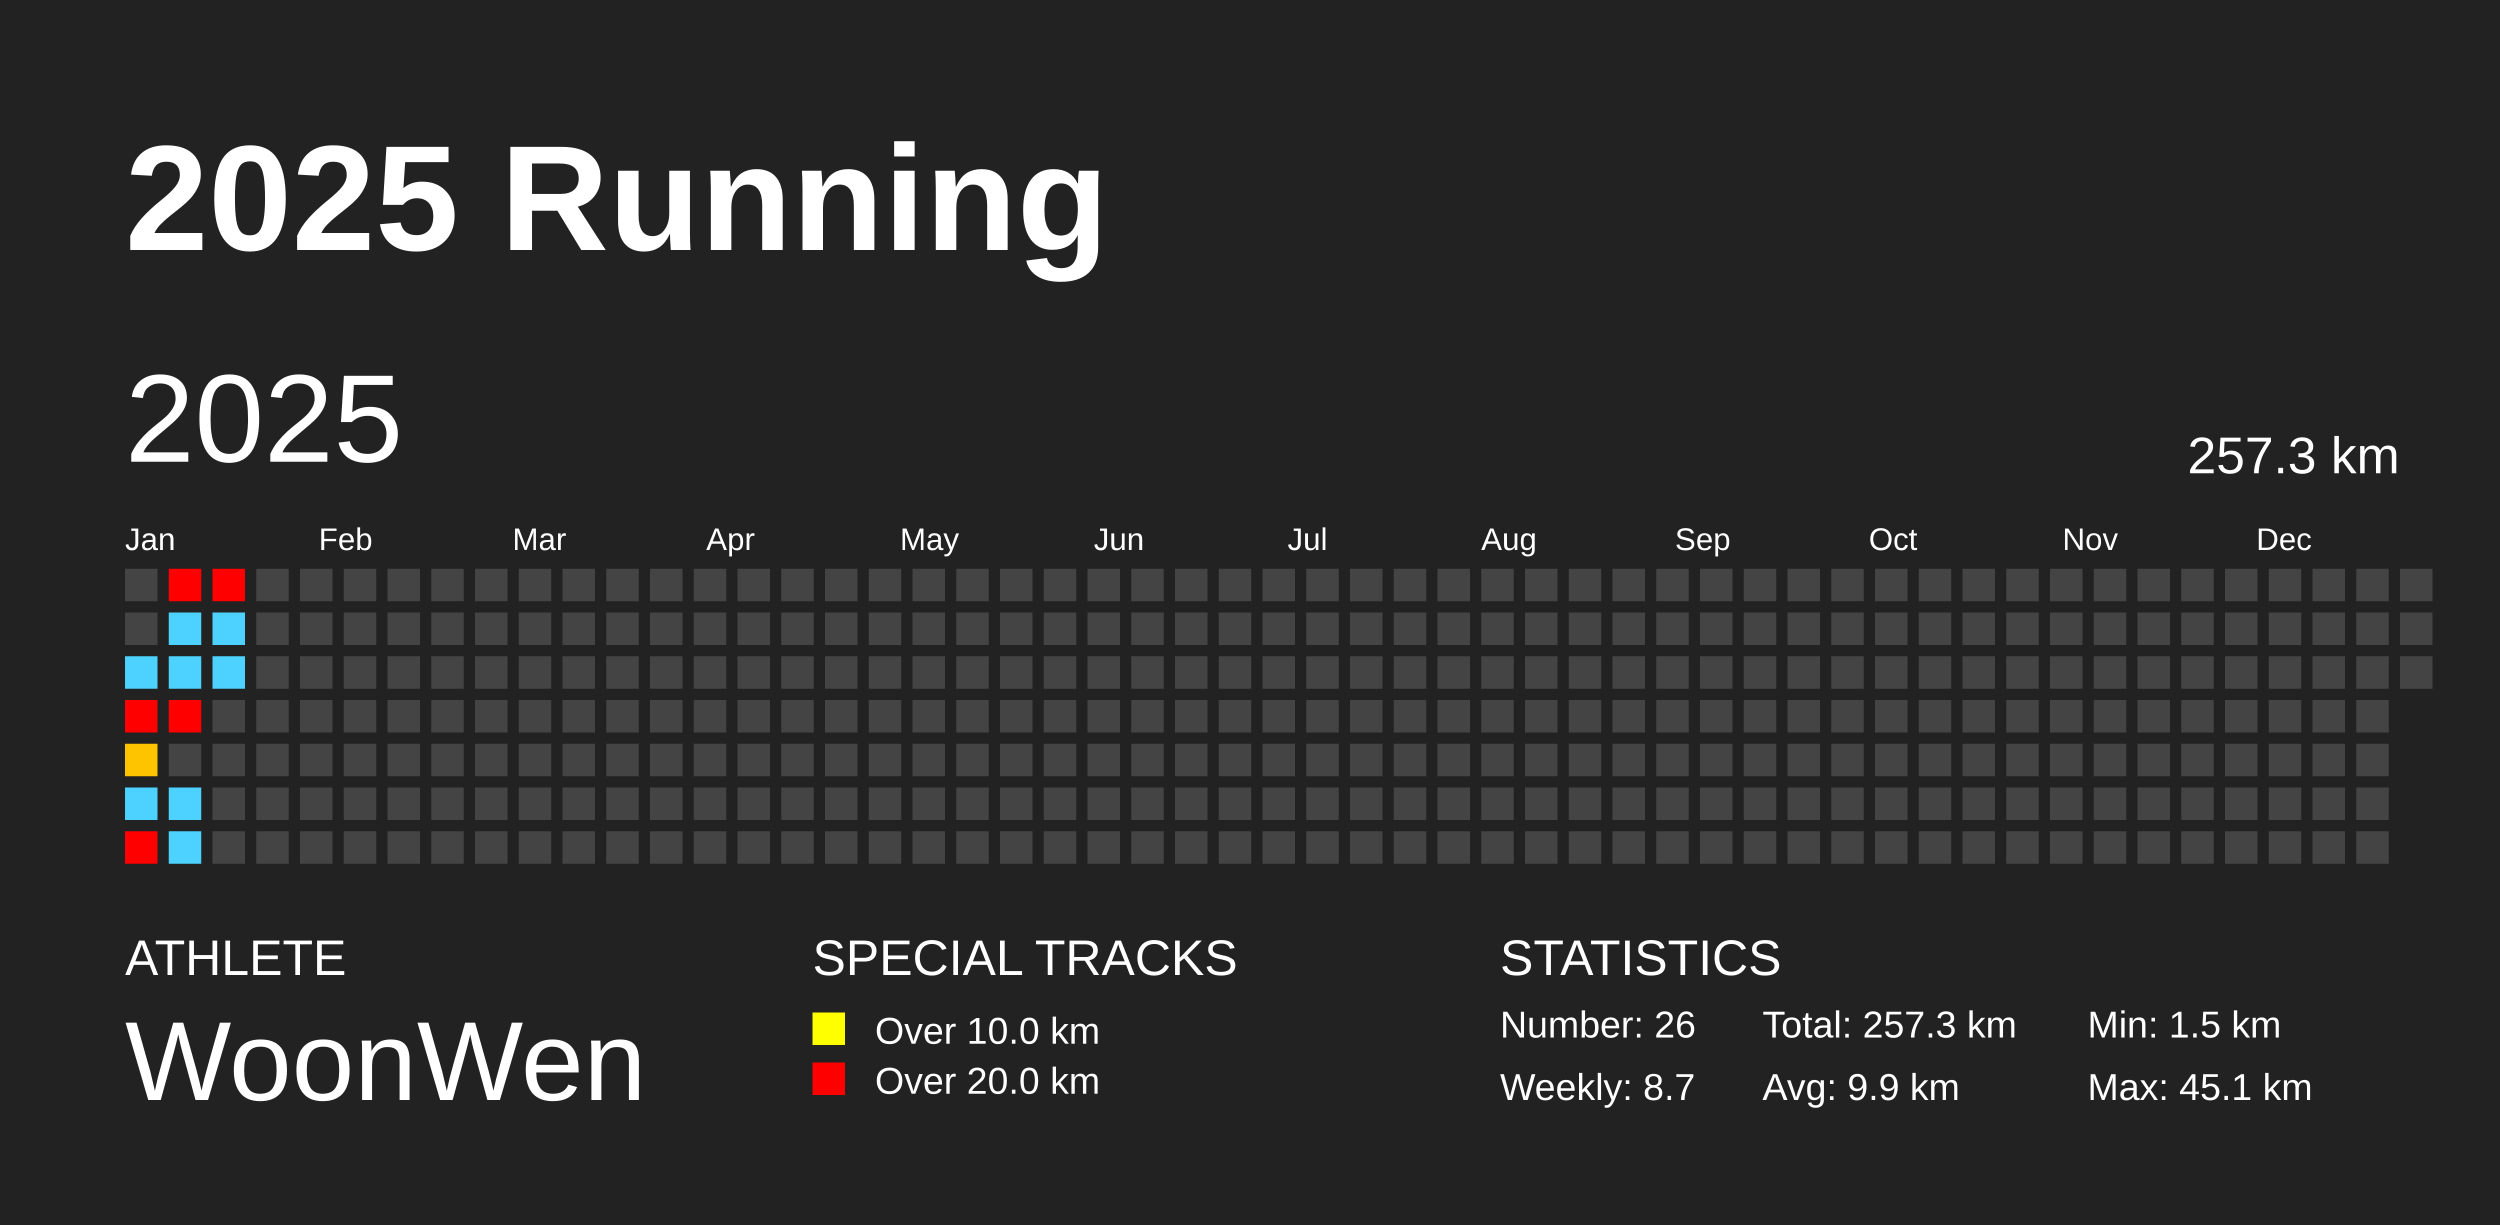
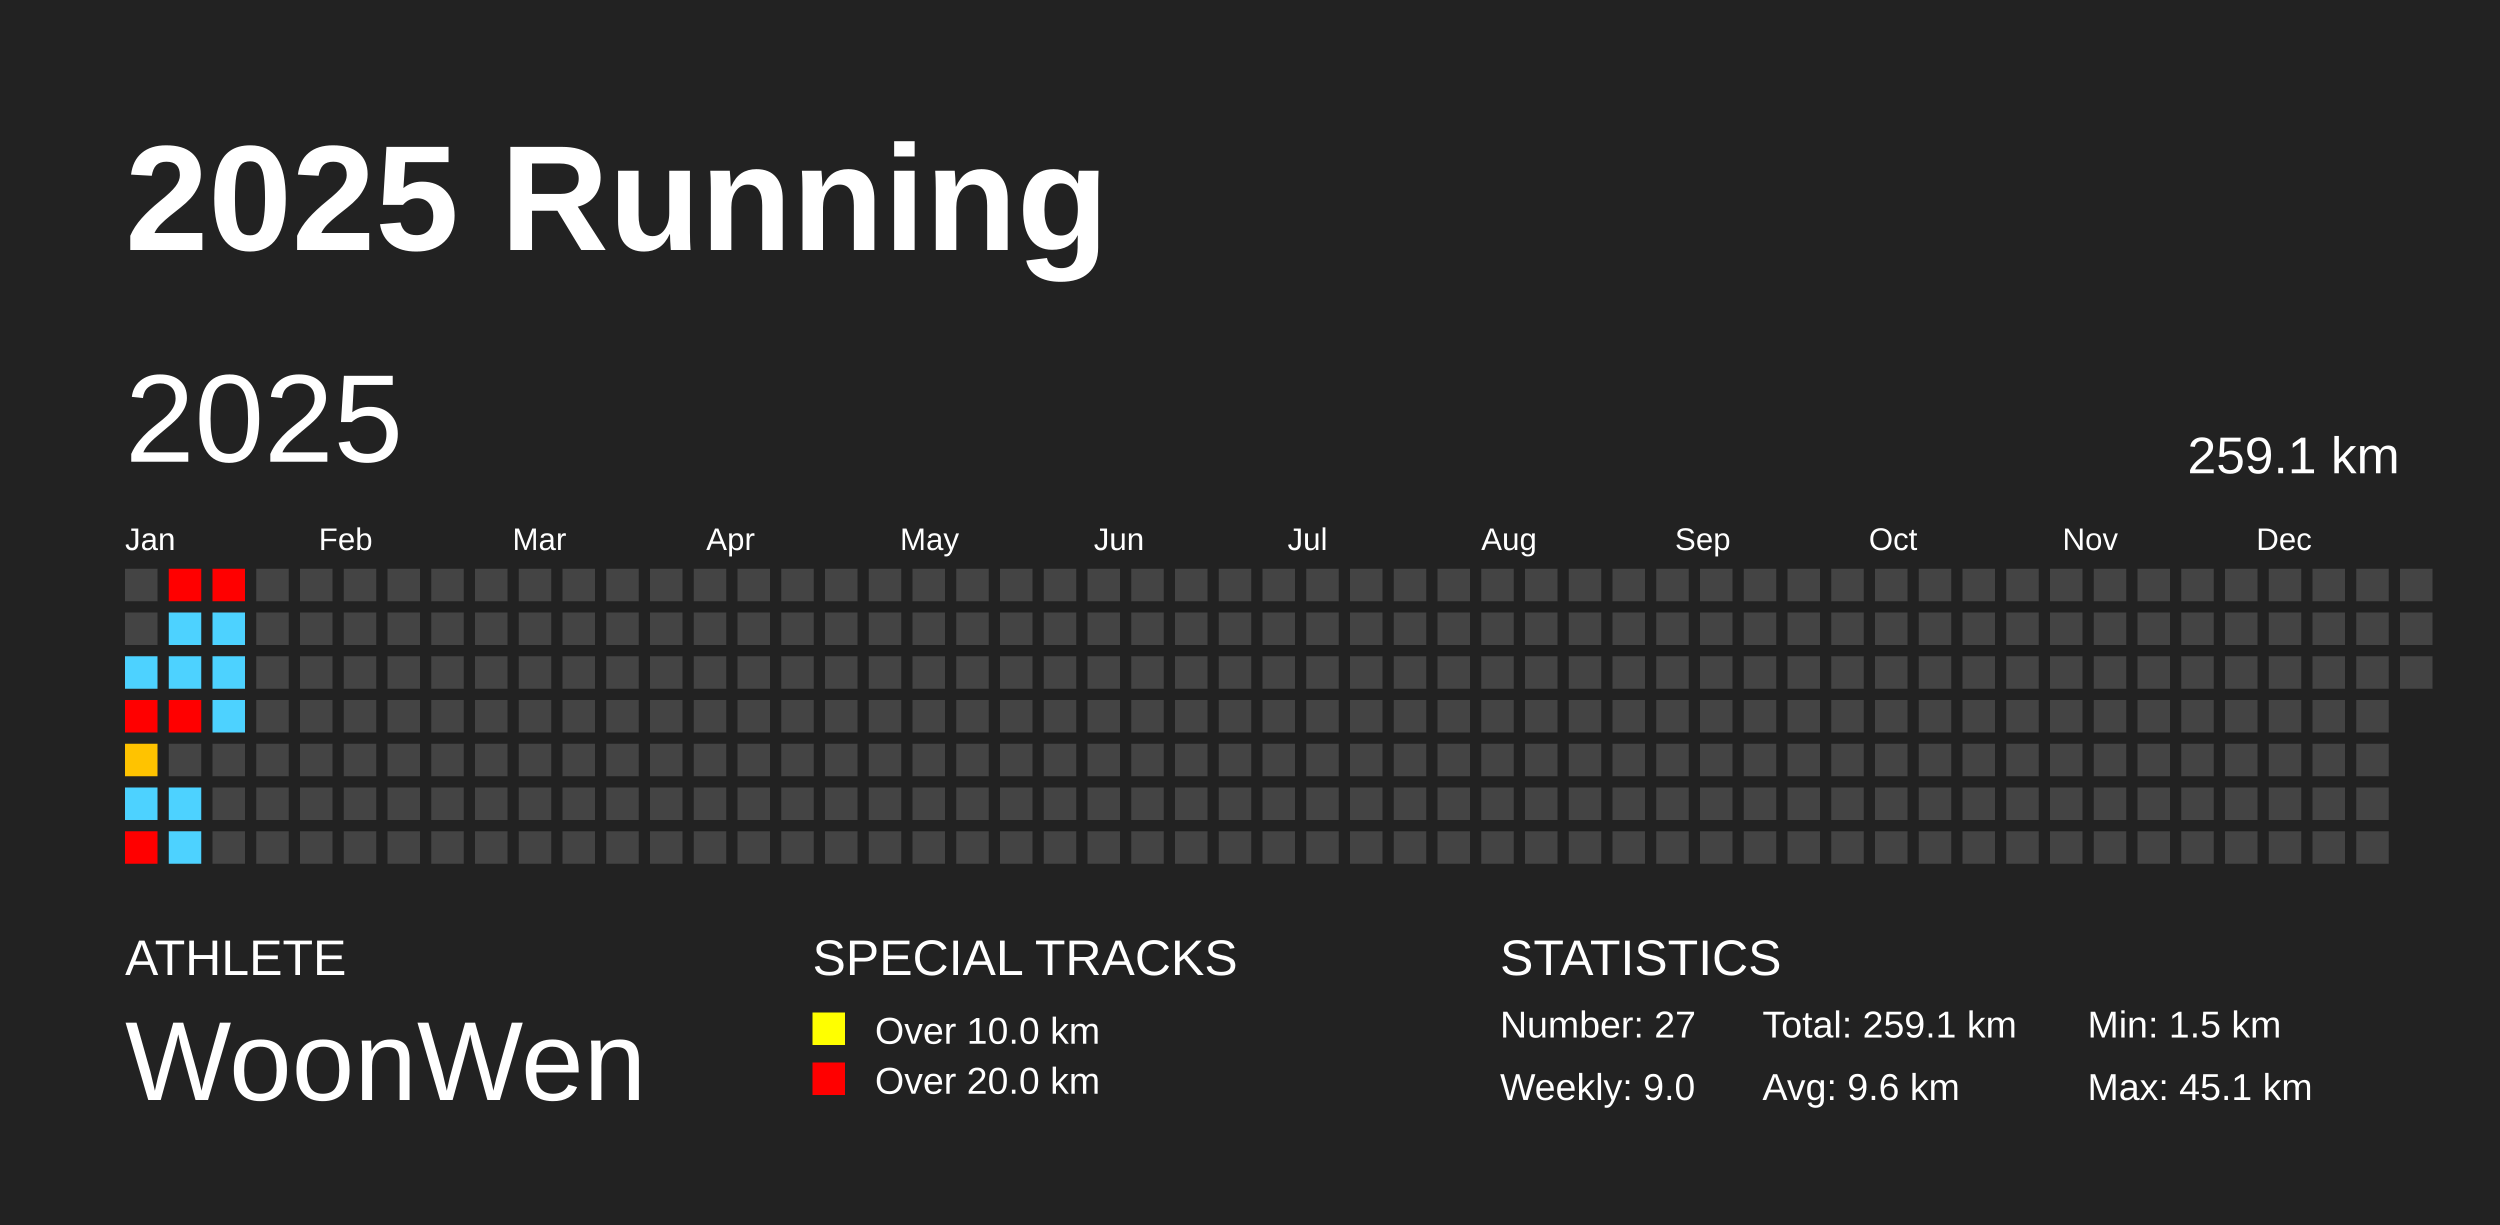
<svg xmlns="http://www.w3.org/2000/svg" baseProfile="full" height="98mm" version="1.1" viewBox="0,0,200,98" width="200mm">
  <defs />
  <rect fill="#222222" height="98" width="200" x="0" y="0" />
  <text fill="#FFFFFF" style="font-size:12px; font-family:Arial; font-weight:bold;" x="10" y="20">2025 Running</text>
  <text fill="#FFFFFF" style="font-size:4px; font-family:Arial" x="10" y="78">ATHLETE</text>
  <text fill="#FFFFFF" style="font-size:9px; font-family:Arial" x="10" y="88">WoonWen</text>
  <text fill="#FFFFFF" style="font-size:4px; font-family:Arial" x="65" y="78">SPECIAL TRACKS</text>
  <rect fill="yellow" height="2.6" width="2.6" x="65" y="81" />
  <text fill="#FFFFFF" style="font-size:3px; font-family:Arial" x="70" y="83.5">Over 10.0 km</text>
  <rect fill="red" height="2.6" width="2.6" x="65" y="85" />
  <text fill="#FFFFFF" style="font-size:3px; font-family:Arial" x="70" y="87.5">Over 20.0 km</text>
  <text fill="#FFFFFF" style="font-size:4px; font-family:Arial" x="120" y="78">STATISTICS</text>
-   <text fill="#FFFFFF" style="font-size:3px; font-family:Arial" x="120" y="83">Number: 26</text>
-   <text fill="#FFFFFF" style="font-size:3px; font-family:Arial" x="120" y="88">Weekly: 8.7</text>
-   <text fill="#FFFFFF" style="font-size:3px; font-family:Arial" x="141" y="83">Total: 257.3 km</text>
-   <text fill="#FFFFFF" style="font-size:3px; font-family:Arial" x="141" y="88">Avg: 9.9 km</text>
+   <text fill="#FFFFFF" style="font-size:3px; font-family:Arial" x="120" y="83">Number: 27</text>
+   <text fill="#FFFFFF" style="font-size:3px; font-family:Arial" x="120" y="88">Weekly: 9.0</text>
+   <text fill="#FFFFFF" style="font-size:3px; font-family:Arial" x="141" y="83">Total: 259.1 km</text>
+   <text fill="#FFFFFF" style="font-size:3px; font-family:Arial" x="141" y="88">Avg: 9.6 km</text>
  <text fill="#FFFFFF" style="font-size:3px; font-family:Arial" x="167" y="83">Min: 1.5 km</text>
  <text fill="#FFFFFF" style="font-size:3px; font-family:Arial" x="167" y="88">Max: 45.1 km</text>
  <text dominant-baseline="hanging" fill="#FFFFFF" style="font-size:10.0px; font-family:Arial;" x="10" y="30">2025</text>
-   <text dominant-baseline="hanging" fill="#FFFFFF" style="font-size:4.125px; font-family:Arial;" x="175" y="35">257.3 km</text>
+   <text dominant-baseline="hanging" fill="#FFFFFF" style="font-size:4.125px; font-family:Arial;" x="175" y="35">259.1 km</text>
  <text fill="#FFFFFF" style="font-size:2.5px; font-family:Arial" x="10.0" y="44">Jan</text>
  <text fill="#FFFFFF" style="font-size:2.5px; font-family:Arial" x="25.5" y="44">Feb</text>
  <text fill="#FFFFFF" style="font-size:2.5px; font-family:Arial" x="41.0" y="44">Mar</text>
  <text fill="#FFFFFF" style="font-size:2.5px; font-family:Arial" x="56.5" y="44">Apr</text>
  <text fill="#FFFFFF" style="font-size:2.5px; font-family:Arial" x="72.0" y="44">May</text>
  <text fill="#FFFFFF" style="font-size:2.5px; font-family:Arial" x="87.5" y="44">Jun</text>
  <text fill="#FFFFFF" style="font-size:2.5px; font-family:Arial" x="103.0" y="44">Jul</text>
  <text fill="#FFFFFF" style="font-size:2.5px; font-family:Arial" x="118.5" y="44">Aug</text>
  <text fill="#FFFFFF" style="font-size:2.5px; font-family:Arial" x="134.0" y="44">Sep</text>
  <text fill="#FFFFFF" style="font-size:2.5px; font-family:Arial" x="149.5" y="44">Oct</text>
  <text fill="#FFFFFF" style="font-size:2.5px; font-family:Arial" x="165.0" y="44">Nov</text>
  <text fill="#FFFFFF" style="font-size:2.5px; font-family:Arial" x="180.5" y="44">Dec</text>
  <rect fill="#444444" height="2.6" width="2.6" x="10.0" y="45.5" />
  <rect fill="#444444" height="2.6" width="2.6" x="10.0" y="49.0" />
  <rect fill="#4dd2ff" height="2.6" width="2.6" x="10.0" y="52.5" />
  <rect fill="red" height="2.6" width="2.6" x="10.0" y="56.0" />
-   <rect fill="#ffc400" height="2.6" width="2.6" x="10.0" y="59.5" />
+   <rect fill="#ffc300" height="2.6" width="2.6" x="10.0" y="59.5" />
  <rect fill="#4dd2ff" height="2.6" width="2.6" x="10.0" y="63.0" />
  <rect fill="red" height="2.6" width="2.6" x="10.0" y="66.5" />
  <rect fill="red" height="2.6" width="2.6" x="13.5" y="45.5" />
  <rect fill="#4dd2ff" height="2.6" width="2.6" x="13.5" y="49.0" />
  <rect fill="#4dd2ff" height="2.6" width="2.6" x="13.5" y="52.5" />
  <rect fill="red" height="2.6" width="2.6" x="13.5" y="56.0" />
  <rect fill="#444444" height="2.6" width="2.6" x="13.5" y="59.5" />
  <rect fill="#4dd2ff" height="2.6" width="2.6" x="13.5" y="63.0" />
  <rect fill="#4dd2ff" height="2.6" width="2.6" x="13.5" y="66.5" />
  <rect fill="red" height="2.6" width="2.6" x="17.0" y="45.5" />
  <rect fill="#4dd2ff" height="2.6" width="2.6" x="17.0" y="49.0" />
  <rect fill="#4dd2ff" height="2.6" width="2.6" x="17.0" y="52.5" />
-   <rect fill="#444444" height="2.6" width="2.6" x="17.0" y="56.0" />
+   <rect fill="#4dd2ff" height="2.6" width="2.6" x="17.0" y="56.0" />
  <rect fill="#444444" height="2.6" width="2.6" x="17.0" y="59.5" />
  <rect fill="#444444" height="2.6" width="2.6" x="17.0" y="63.0" />
  <rect fill="#444444" height="2.6" width="2.6" x="17.0" y="66.5" />
  <rect fill="#444444" height="2.6" width="2.6" x="20.5" y="45.5" />
  <rect fill="#444444" height="2.6" width="2.6" x="20.5" y="49.0" />
  <rect fill="#444444" height="2.6" width="2.6" x="20.5" y="52.5" />
  <rect fill="#444444" height="2.6" width="2.6" x="20.5" y="56.0" />
  <rect fill="#444444" height="2.6" width="2.6" x="20.5" y="59.5" />
  <rect fill="#444444" height="2.6" width="2.6" x="20.5" y="63.0" />
  <rect fill="#444444" height="2.6" width="2.6" x="20.5" y="66.5" />
  <rect fill="#444444" height="2.6" width="2.6" x="24.0" y="45.5" />
  <rect fill="#444444" height="2.6" width="2.6" x="24.0" y="49.0" />
  <rect fill="#444444" height="2.6" width="2.6" x="24.0" y="52.5" />
  <rect fill="#444444" height="2.6" width="2.6" x="24.0" y="56.0" />
  <rect fill="#444444" height="2.6" width="2.6" x="24.0" y="59.5" />
  <rect fill="#444444" height="2.6" width="2.6" x="24.0" y="63.0" />
  <rect fill="#444444" height="2.6" width="2.6" x="24.0" y="66.5" />
  <rect fill="#444444" height="2.6" width="2.6" x="27.5" y="45.5" />
  <rect fill="#444444" height="2.6" width="2.6" x="27.5" y="49.0" />
  <rect fill="#444444" height="2.6" width="2.6" x="27.5" y="52.5" />
  <rect fill="#444444" height="2.6" width="2.6" x="27.5" y="56.0" />
  <rect fill="#444444" height="2.6" width="2.6" x="27.5" y="59.5" />
  <rect fill="#444444" height="2.6" width="2.6" x="27.5" y="63.0" />
  <rect fill="#444444" height="2.6" width="2.6" x="27.5" y="66.5" />
  <rect fill="#444444" height="2.6" width="2.6" x="31.0" y="45.5" />
  <rect fill="#444444" height="2.6" width="2.6" x="31.0" y="49.0" />
  <rect fill="#444444" height="2.6" width="2.6" x="31.0" y="52.5" />
  <rect fill="#444444" height="2.6" width="2.6" x="31.0" y="56.0" />
  <rect fill="#444444" height="2.6" width="2.6" x="31.0" y="59.5" />
  <rect fill="#444444" height="2.6" width="2.6" x="31.0" y="63.0" />
  <rect fill="#444444" height="2.6" width="2.6" x="31.0" y="66.5" />
  <rect fill="#444444" height="2.6" width="2.6" x="34.5" y="45.5" />
  <rect fill="#444444" height="2.6" width="2.6" x="34.5" y="49.0" />
  <rect fill="#444444" height="2.6" width="2.6" x="34.5" y="52.5" />
  <rect fill="#444444" height="2.6" width="2.6" x="34.5" y="56.0" />
  <rect fill="#444444" height="2.6" width="2.6" x="34.5" y="59.5" />
  <rect fill="#444444" height="2.6" width="2.6" x="34.5" y="63.0" />
  <rect fill="#444444" height="2.6" width="2.6" x="34.5" y="66.5" />
  <rect fill="#444444" height="2.6" width="2.6" x="38.0" y="45.5" />
  <rect fill="#444444" height="2.6" width="2.6" x="38.0" y="49.0" />
  <rect fill="#444444" height="2.6" width="2.6" x="38.0" y="52.5" />
  <rect fill="#444444" height="2.6" width="2.6" x="38.0" y="56.0" />
  <rect fill="#444444" height="2.6" width="2.6" x="38.0" y="59.5" />
  <rect fill="#444444" height="2.6" width="2.6" x="38.0" y="63.0" />
  <rect fill="#444444" height="2.6" width="2.6" x="38.0" y="66.5" />
  <rect fill="#444444" height="2.6" width="2.6" x="41.5" y="45.5" />
  <rect fill="#444444" height="2.6" width="2.6" x="41.5" y="49.0" />
  <rect fill="#444444" height="2.6" width="2.6" x="41.5" y="52.5" />
  <rect fill="#444444" height="2.6" width="2.6" x="41.5" y="56.0" />
  <rect fill="#444444" height="2.6" width="2.6" x="41.5" y="59.5" />
  <rect fill="#444444" height="2.6" width="2.6" x="41.5" y="63.0" />
  <rect fill="#444444" height="2.6" width="2.6" x="41.5" y="66.5" />
  <rect fill="#444444" height="2.6" width="2.6" x="45.0" y="45.5" />
  <rect fill="#444444" height="2.6" width="2.6" x="45.0" y="49.0" />
  <rect fill="#444444" height="2.6" width="2.6" x="45.0" y="52.5" />
  <rect fill="#444444" height="2.6" width="2.6" x="45.0" y="56.0" />
  <rect fill="#444444" height="2.6" width="2.6" x="45.0" y="59.5" />
  <rect fill="#444444" height="2.6" width="2.6" x="45.0" y="63.0" />
  <rect fill="#444444" height="2.6" width="2.6" x="45.0" y="66.5" />
  <rect fill="#444444" height="2.6" width="2.6" x="48.5" y="45.5" />
  <rect fill="#444444" height="2.6" width="2.6" x="48.5" y="49.0" />
  <rect fill="#444444" height="2.6" width="2.6" x="48.5" y="52.5" />
  <rect fill="#444444" height="2.6" width="2.6" x="48.5" y="56.0" />
  <rect fill="#444444" height="2.6" width="2.6" x="48.5" y="59.5" />
  <rect fill="#444444" height="2.6" width="2.6" x="48.5" y="63.0" />
  <rect fill="#444444" height="2.6" width="2.6" x="48.5" y="66.5" />
  <rect fill="#444444" height="2.6" width="2.6" x="52.0" y="45.5" />
  <rect fill="#444444" height="2.6" width="2.6" x="52.0" y="49.0" />
  <rect fill="#444444" height="2.6" width="2.6" x="52.0" y="52.5" />
  <rect fill="#444444" height="2.6" width="2.6" x="52.0" y="56.0" />
  <rect fill="#444444" height="2.6" width="2.6" x="52.0" y="59.5" />
  <rect fill="#444444" height="2.6" width="2.6" x="52.0" y="63.0" />
  <rect fill="#444444" height="2.6" width="2.6" x="52.0" y="66.5" />
  <rect fill="#444444" height="2.6" width="2.6" x="55.5" y="45.5" />
  <rect fill="#444444" height="2.6" width="2.6" x="55.5" y="49.0" />
  <rect fill="#444444" height="2.6" width="2.6" x="55.5" y="52.5" />
  <rect fill="#444444" height="2.6" width="2.6" x="55.5" y="56.0" />
  <rect fill="#444444" height="2.6" width="2.6" x="55.5" y="59.5" />
  <rect fill="#444444" height="2.6" width="2.6" x="55.5" y="63.0" />
  <rect fill="#444444" height="2.6" width="2.6" x="55.5" y="66.5" />
  <rect fill="#444444" height="2.6" width="2.6" x="59.0" y="45.5" />
  <rect fill="#444444" height="2.6" width="2.6" x="59.0" y="49.0" />
  <rect fill="#444444" height="2.6" width="2.6" x="59.0" y="52.5" />
  <rect fill="#444444" height="2.6" width="2.6" x="59.0" y="56.0" />
  <rect fill="#444444" height="2.6" width="2.6" x="59.0" y="59.5" />
  <rect fill="#444444" height="2.6" width="2.6" x="59.0" y="63.0" />
  <rect fill="#444444" height="2.6" width="2.6" x="59.0" y="66.5" />
  <rect fill="#444444" height="2.6" width="2.6" x="62.5" y="45.5" />
  <rect fill="#444444" height="2.6" width="2.6" x="62.5" y="49.0" />
  <rect fill="#444444" height="2.6" width="2.6" x="62.5" y="52.5" />
  <rect fill="#444444" height="2.6" width="2.6" x="62.5" y="56.0" />
  <rect fill="#444444" height="2.6" width="2.6" x="62.5" y="59.5" />
  <rect fill="#444444" height="2.6" width="2.6" x="62.5" y="63.0" />
  <rect fill="#444444" height="2.6" width="2.6" x="62.5" y="66.5" />
  <rect fill="#444444" height="2.6" width="2.6" x="66.0" y="45.5" />
  <rect fill="#444444" height="2.6" width="2.6" x="66.0" y="49.0" />
  <rect fill="#444444" height="2.6" width="2.6" x="66.0" y="52.5" />
  <rect fill="#444444" height="2.6" width="2.6" x="66.0" y="56.0" />
  <rect fill="#444444" height="2.6" width="2.6" x="66.0" y="59.5" />
  <rect fill="#444444" height="2.6" width="2.6" x="66.0" y="63.0" />
  <rect fill="#444444" height="2.6" width="2.6" x="66.0" y="66.5" />
  <rect fill="#444444" height="2.6" width="2.6" x="69.5" y="45.5" />
  <rect fill="#444444" height="2.6" width="2.6" x="69.5" y="49.0" />
  <rect fill="#444444" height="2.6" width="2.6" x="69.5" y="52.5" />
  <rect fill="#444444" height="2.6" width="2.6" x="69.5" y="56.0" />
  <rect fill="#444444" height="2.6" width="2.6" x="69.5" y="59.5" />
  <rect fill="#444444" height="2.6" width="2.6" x="69.5" y="63.0" />
  <rect fill="#444444" height="2.6" width="2.6" x="69.5" y="66.5" />
  <rect fill="#444444" height="2.6" width="2.6" x="73.0" y="45.5" />
  <rect fill="#444444" height="2.6" width="2.6" x="73.0" y="49.0" />
  <rect fill="#444444" height="2.6" width="2.6" x="73.0" y="52.5" />
  <rect fill="#444444" height="2.6" width="2.6" x="73.0" y="56.0" />
  <rect fill="#444444" height="2.6" width="2.6" x="73.0" y="59.5" />
  <rect fill="#444444" height="2.6" width="2.6" x="73.0" y="63.0" />
  <rect fill="#444444" height="2.6" width="2.6" x="73.0" y="66.5" />
  <rect fill="#444444" height="2.6" width="2.6" x="76.5" y="45.5" />
  <rect fill="#444444" height="2.6" width="2.6" x="76.5" y="49.0" />
  <rect fill="#444444" height="2.6" width="2.6" x="76.5" y="52.5" />
  <rect fill="#444444" height="2.6" width="2.6" x="76.5" y="56.0" />
  <rect fill="#444444" height="2.6" width="2.6" x="76.5" y="59.5" />
  <rect fill="#444444" height="2.6" width="2.6" x="76.5" y="63.0" />
  <rect fill="#444444" height="2.6" width="2.6" x="76.5" y="66.5" />
  <rect fill="#444444" height="2.6" width="2.6" x="80.0" y="45.5" />
  <rect fill="#444444" height="2.6" width="2.6" x="80.0" y="49.0" />
  <rect fill="#444444" height="2.6" width="2.6" x="80.0" y="52.5" />
  <rect fill="#444444" height="2.6" width="2.6" x="80.0" y="56.0" />
  <rect fill="#444444" height="2.6" width="2.6" x="80.0" y="59.5" />
  <rect fill="#444444" height="2.6" width="2.6" x="80.0" y="63.0" />
  <rect fill="#444444" height="2.6" width="2.6" x="80.0" y="66.5" />
  <rect fill="#444444" height="2.6" width="2.6" x="83.5" y="45.5" />
  <rect fill="#444444" height="2.6" width="2.6" x="83.5" y="49.0" />
  <rect fill="#444444" height="2.6" width="2.6" x="83.5" y="52.5" />
  <rect fill="#444444" height="2.6" width="2.6" x="83.5" y="56.0" />
  <rect fill="#444444" height="2.6" width="2.6" x="83.5" y="59.5" />
  <rect fill="#444444" height="2.6" width="2.6" x="83.5" y="63.0" />
  <rect fill="#444444" height="2.6" width="2.6" x="83.5" y="66.5" />
  <rect fill="#444444" height="2.6" width="2.6" x="87.0" y="45.5" />
  <rect fill="#444444" height="2.6" width="2.6" x="87.0" y="49.0" />
  <rect fill="#444444" height="2.6" width="2.6" x="87.0" y="52.5" />
  <rect fill="#444444" height="2.6" width="2.6" x="87.0" y="56.0" />
  <rect fill="#444444" height="2.6" width="2.6" x="87.0" y="59.5" />
  <rect fill="#444444" height="2.6" width="2.6" x="87.0" y="63.0" />
  <rect fill="#444444" height="2.6" width="2.6" x="87.0" y="66.5" />
  <rect fill="#444444" height="2.6" width="2.6" x="90.5" y="45.5" />
  <rect fill="#444444" height="2.6" width="2.6" x="90.5" y="49.0" />
  <rect fill="#444444" height="2.6" width="2.6" x="90.5" y="52.5" />
  <rect fill="#444444" height="2.6" width="2.6" x="90.5" y="56.0" />
  <rect fill="#444444" height="2.6" width="2.6" x="90.5" y="59.5" />
  <rect fill="#444444" height="2.6" width="2.6" x="90.5" y="63.0" />
  <rect fill="#444444" height="2.6" width="2.6" x="90.5" y="66.5" />
  <rect fill="#444444" height="2.6" width="2.6" x="94.0" y="45.5" />
  <rect fill="#444444" height="2.6" width="2.6" x="94.0" y="49.0" />
  <rect fill="#444444" height="2.6" width="2.6" x="94.0" y="52.5" />
  <rect fill="#444444" height="2.6" width="2.6" x="94.0" y="56.0" />
  <rect fill="#444444" height="2.6" width="2.6" x="94.0" y="59.5" />
  <rect fill="#444444" height="2.6" width="2.6" x="94.0" y="63.0" />
  <rect fill="#444444" height="2.6" width="2.6" x="94.0" y="66.5" />
  <rect fill="#444444" height="2.6" width="2.6" x="97.5" y="45.5" />
  <rect fill="#444444" height="2.6" width="2.6" x="97.5" y="49.0" />
  <rect fill="#444444" height="2.6" width="2.6" x="97.5" y="52.5" />
  <rect fill="#444444" height="2.6" width="2.6" x="97.5" y="56.0" />
  <rect fill="#444444" height="2.6" width="2.6" x="97.5" y="59.5" />
  <rect fill="#444444" height="2.6" width="2.6" x="97.5" y="63.0" />
  <rect fill="#444444" height="2.6" width="2.6" x="97.5" y="66.5" />
  <rect fill="#444444" height="2.6" width="2.6" x="101.0" y="45.5" />
  <rect fill="#444444" height="2.6" width="2.6" x="101.0" y="49.0" />
  <rect fill="#444444" height="2.6" width="2.6" x="101.0" y="52.5" />
  <rect fill="#444444" height="2.6" width="2.6" x="101.0" y="56.0" />
  <rect fill="#444444" height="2.6" width="2.6" x="101.0" y="59.5" />
  <rect fill="#444444" height="2.6" width="2.6" x="101.0" y="63.0" />
  <rect fill="#444444" height="2.6" width="2.6" x="101.0" y="66.5" />
  <rect fill="#444444" height="2.6" width="2.6" x="104.5" y="45.5" />
  <rect fill="#444444" height="2.6" width="2.6" x="104.5" y="49.0" />
  <rect fill="#444444" height="2.6" width="2.6" x="104.5" y="52.5" />
  <rect fill="#444444" height="2.6" width="2.6" x="104.5" y="56.0" />
  <rect fill="#444444" height="2.6" width="2.6" x="104.5" y="59.5" />
  <rect fill="#444444" height="2.6" width="2.6" x="104.5" y="63.0" />
  <rect fill="#444444" height="2.6" width="2.6" x="104.5" y="66.5" />
  <rect fill="#444444" height="2.6" width="2.6" x="108.0" y="45.5" />
  <rect fill="#444444" height="2.6" width="2.6" x="108.0" y="49.0" />
  <rect fill="#444444" height="2.6" width="2.6" x="108.0" y="52.5" />
  <rect fill="#444444" height="2.6" width="2.6" x="108.0" y="56.0" />
  <rect fill="#444444" height="2.6" width="2.6" x="108.0" y="59.5" />
  <rect fill="#444444" height="2.6" width="2.6" x="108.0" y="63.0" />
  <rect fill="#444444" height="2.6" width="2.6" x="108.0" y="66.5" />
  <rect fill="#444444" height="2.6" width="2.6" x="111.5" y="45.5" />
  <rect fill="#444444" height="2.6" width="2.6" x="111.5" y="49.0" />
  <rect fill="#444444" height="2.6" width="2.6" x="111.5" y="52.5" />
  <rect fill="#444444" height="2.6" width="2.6" x="111.5" y="56.0" />
  <rect fill="#444444" height="2.6" width="2.6" x="111.5" y="59.5" />
  <rect fill="#444444" height="2.6" width="2.6" x="111.5" y="63.0" />
  <rect fill="#444444" height="2.6" width="2.6" x="111.5" y="66.5" />
  <rect fill="#444444" height="2.6" width="2.6" x="115.0" y="45.5" />
  <rect fill="#444444" height="2.6" width="2.6" x="115.0" y="49.0" />
  <rect fill="#444444" height="2.6" width="2.6" x="115.0" y="52.5" />
  <rect fill="#444444" height="2.6" width="2.6" x="115.0" y="56.0" />
  <rect fill="#444444" height="2.6" width="2.6" x="115.0" y="59.5" />
  <rect fill="#444444" height="2.6" width="2.6" x="115.0" y="63.0" />
  <rect fill="#444444" height="2.6" width="2.6" x="115.0" y="66.5" />
  <rect fill="#444444" height="2.6" width="2.6" x="118.5" y="45.5" />
  <rect fill="#444444" height="2.6" width="2.6" x="118.5" y="49.0" />
  <rect fill="#444444" height="2.6" width="2.6" x="118.5" y="52.5" />
  <rect fill="#444444" height="2.6" width="2.6" x="118.5" y="56.0" />
  <rect fill="#444444" height="2.6" width="2.6" x="118.5" y="59.5" />
  <rect fill="#444444" height="2.6" width="2.6" x="118.5" y="63.0" />
  <rect fill="#444444" height="2.6" width="2.6" x="118.5" y="66.5" />
  <rect fill="#444444" height="2.6" width="2.6" x="122.0" y="45.5" />
  <rect fill="#444444" height="2.6" width="2.6" x="122.0" y="49.0" />
  <rect fill="#444444" height="2.6" width="2.6" x="122.0" y="52.5" />
  <rect fill="#444444" height="2.6" width="2.6" x="122.0" y="56.0" />
  <rect fill="#444444" height="2.6" width="2.6" x="122.0" y="59.5" />
  <rect fill="#444444" height="2.6" width="2.6" x="122.0" y="63.0" />
  <rect fill="#444444" height="2.6" width="2.6" x="122.0" y="66.5" />
  <rect fill="#444444" height="2.6" width="2.6" x="125.5" y="45.5" />
  <rect fill="#444444" height="2.6" width="2.6" x="125.5" y="49.0" />
  <rect fill="#444444" height="2.6" width="2.6" x="125.5" y="52.5" />
  <rect fill="#444444" height="2.6" width="2.6" x="125.5" y="56.0" />
  <rect fill="#444444" height="2.6" width="2.6" x="125.5" y="59.5" />
  <rect fill="#444444" height="2.6" width="2.6" x="125.5" y="63.0" />
  <rect fill="#444444" height="2.6" width="2.6" x="125.5" y="66.5" />
  <rect fill="#444444" height="2.6" width="2.6" x="129.0" y="45.5" />
  <rect fill="#444444" height="2.6" width="2.6" x="129.0" y="49.0" />
  <rect fill="#444444" height="2.6" width="2.6" x="129.0" y="52.5" />
  <rect fill="#444444" height="2.6" width="2.6" x="129.0" y="56.0" />
  <rect fill="#444444" height="2.6" width="2.6" x="129.0" y="59.5" />
  <rect fill="#444444" height="2.6" width="2.6" x="129.0" y="63.0" />
  <rect fill="#444444" height="2.6" width="2.6" x="129.0" y="66.5" />
  <rect fill="#444444" height="2.6" width="2.6" x="132.5" y="45.5" />
  <rect fill="#444444" height="2.6" width="2.6" x="132.5" y="49.0" />
  <rect fill="#444444" height="2.6" width="2.6" x="132.5" y="52.5" />
  <rect fill="#444444" height="2.6" width="2.6" x="132.5" y="56.0" />
  <rect fill="#444444" height="2.6" width="2.6" x="132.5" y="59.5" />
  <rect fill="#444444" height="2.6" width="2.6" x="132.5" y="63.0" />
  <rect fill="#444444" height="2.6" width="2.6" x="132.5" y="66.5" />
  <rect fill="#444444" height="2.6" width="2.6" x="136.0" y="45.5" />
  <rect fill="#444444" height="2.6" width="2.6" x="136.0" y="49.0" />
  <rect fill="#444444" height="2.6" width="2.6" x="136.0" y="52.5" />
  <rect fill="#444444" height="2.6" width="2.6" x="136.0" y="56.0" />
  <rect fill="#444444" height="2.6" width="2.6" x="136.0" y="59.5" />
  <rect fill="#444444" height="2.6" width="2.6" x="136.0" y="63.0" />
  <rect fill="#444444" height="2.6" width="2.6" x="136.0" y="66.5" />
  <rect fill="#444444" height="2.6" width="2.6" x="139.5" y="45.5" />
  <rect fill="#444444" height="2.6" width="2.6" x="139.5" y="49.0" />
  <rect fill="#444444" height="2.6" width="2.6" x="139.5" y="52.5" />
  <rect fill="#444444" height="2.6" width="2.6" x="139.5" y="56.0" />
  <rect fill="#444444" height="2.6" width="2.6" x="139.5" y="59.5" />
  <rect fill="#444444" height="2.6" width="2.6" x="139.5" y="63.0" />
  <rect fill="#444444" height="2.6" width="2.6" x="139.5" y="66.5" />
  <rect fill="#444444" height="2.6" width="2.6" x="143.0" y="45.5" />
  <rect fill="#444444" height="2.6" width="2.6" x="143.0" y="49.0" />
  <rect fill="#444444" height="2.6" width="2.6" x="143.0" y="52.5" />
  <rect fill="#444444" height="2.6" width="2.6" x="143.0" y="56.0" />
  <rect fill="#444444" height="2.6" width="2.6" x="143.0" y="59.5" />
  <rect fill="#444444" height="2.6" width="2.6" x="143.0" y="63.0" />
  <rect fill="#444444" height="2.6" width="2.6" x="143.0" y="66.5" />
  <rect fill="#444444" height="2.6" width="2.6" x="146.5" y="45.5" />
  <rect fill="#444444" height="2.6" width="2.6" x="146.5" y="49.0" />
  <rect fill="#444444" height="2.6" width="2.6" x="146.5" y="52.5" />
  <rect fill="#444444" height="2.6" width="2.6" x="146.5" y="56.0" />
  <rect fill="#444444" height="2.6" width="2.6" x="146.5" y="59.5" />
  <rect fill="#444444" height="2.6" width="2.6" x="146.5" y="63.0" />
  <rect fill="#444444" height="2.6" width="2.6" x="146.5" y="66.5" />
  <rect fill="#444444" height="2.6" width="2.6" x="150.0" y="45.5" />
  <rect fill="#444444" height="2.6" width="2.6" x="150.0" y="49.0" />
  <rect fill="#444444" height="2.6" width="2.6" x="150.0" y="52.5" />
  <rect fill="#444444" height="2.6" width="2.6" x="150.0" y="56.0" />
  <rect fill="#444444" height="2.6" width="2.6" x="150.0" y="59.5" />
  <rect fill="#444444" height="2.6" width="2.6" x="150.0" y="63.0" />
  <rect fill="#444444" height="2.6" width="2.6" x="150.0" y="66.5" />
  <rect fill="#444444" height="2.6" width="2.6" x="153.5" y="45.5" />
  <rect fill="#444444" height="2.6" width="2.6" x="153.5" y="49.0" />
  <rect fill="#444444" height="2.6" width="2.6" x="153.5" y="52.5" />
  <rect fill="#444444" height="2.6" width="2.6" x="153.5" y="56.0" />
  <rect fill="#444444" height="2.6" width="2.6" x="153.5" y="59.5" />
  <rect fill="#444444" height="2.6" width="2.6" x="153.5" y="63.0" />
  <rect fill="#444444" height="2.6" width="2.6" x="153.5" y="66.5" />
  <rect fill="#444444" height="2.6" width="2.6" x="157.0" y="45.5" />
  <rect fill="#444444" height="2.6" width="2.6" x="157.0" y="49.0" />
  <rect fill="#444444" height="2.6" width="2.6" x="157.0" y="52.5" />
  <rect fill="#444444" height="2.6" width="2.6" x="157.0" y="56.0" />
  <rect fill="#444444" height="2.6" width="2.6" x="157.0" y="59.5" />
  <rect fill="#444444" height="2.6" width="2.6" x="157.0" y="63.0" />
  <rect fill="#444444" height="2.6" width="2.6" x="157.0" y="66.5" />
  <rect fill="#444444" height="2.6" width="2.6" x="160.5" y="45.5" />
  <rect fill="#444444" height="2.6" width="2.6" x="160.5" y="49.0" />
  <rect fill="#444444" height="2.6" width="2.6" x="160.5" y="52.5" />
  <rect fill="#444444" height="2.6" width="2.6" x="160.5" y="56.0" />
  <rect fill="#444444" height="2.6" width="2.6" x="160.5" y="59.5" />
  <rect fill="#444444" height="2.6" width="2.6" x="160.5" y="63.0" />
  <rect fill="#444444" height="2.6" width="2.6" x="160.5" y="66.5" />
  <rect fill="#444444" height="2.6" width="2.6" x="164.0" y="45.5" />
  <rect fill="#444444" height="2.6" width="2.6" x="164.0" y="49.0" />
  <rect fill="#444444" height="2.6" width="2.6" x="164.0" y="52.5" />
  <rect fill="#444444" height="2.6" width="2.6" x="164.0" y="56.0" />
  <rect fill="#444444" height="2.6" width="2.6" x="164.0" y="59.5" />
  <rect fill="#444444" height="2.6" width="2.6" x="164.0" y="63.0" />
  <rect fill="#444444" height="2.6" width="2.6" x="164.0" y="66.5" />
  <rect fill="#444444" height="2.6" width="2.6" x="167.5" y="45.5" />
  <rect fill="#444444" height="2.6" width="2.6" x="167.5" y="49.0" />
  <rect fill="#444444" height="2.6" width="2.6" x="167.5" y="52.5" />
  <rect fill="#444444" height="2.6" width="2.6" x="167.5" y="56.0" />
  <rect fill="#444444" height="2.6" width="2.6" x="167.5" y="59.5" />
  <rect fill="#444444" height="2.6" width="2.6" x="167.5" y="63.0" />
  <rect fill="#444444" height="2.6" width="2.6" x="167.5" y="66.5" />
  <rect fill="#444444" height="2.6" width="2.6" x="171.0" y="45.5" />
  <rect fill="#444444" height="2.6" width="2.6" x="171.0" y="49.0" />
  <rect fill="#444444" height="2.6" width="2.6" x="171.0" y="52.5" />
  <rect fill="#444444" height="2.6" width="2.6" x="171.0" y="56.0" />
  <rect fill="#444444" height="2.6" width="2.6" x="171.0" y="59.5" />
  <rect fill="#444444" height="2.6" width="2.6" x="171.0" y="63.0" />
  <rect fill="#444444" height="2.6" width="2.6" x="171.0" y="66.5" />
  <rect fill="#444444" height="2.6" width="2.6" x="174.5" y="45.5" />
  <rect fill="#444444" height="2.6" width="2.6" x="174.5" y="49.0" />
  <rect fill="#444444" height="2.6" width="2.6" x="174.5" y="52.5" />
  <rect fill="#444444" height="2.6" width="2.6" x="174.5" y="56.0" />
  <rect fill="#444444" height="2.6" width="2.6" x="174.5" y="59.5" />
  <rect fill="#444444" height="2.6" width="2.6" x="174.5" y="63.0" />
  <rect fill="#444444" height="2.6" width="2.6" x="174.5" y="66.5" />
  <rect fill="#444444" height="2.6" width="2.6" x="178.0" y="45.5" />
  <rect fill="#444444" height="2.6" width="2.6" x="178.0" y="49.0" />
  <rect fill="#444444" height="2.6" width="2.6" x="178.0" y="52.5" />
  <rect fill="#444444" height="2.6" width="2.6" x="178.0" y="56.0" />
  <rect fill="#444444" height="2.6" width="2.6" x="178.0" y="59.5" />
  <rect fill="#444444" height="2.6" width="2.6" x="178.0" y="63.0" />
  <rect fill="#444444" height="2.6" width="2.6" x="178.0" y="66.5" />
  <rect fill="#444444" height="2.6" width="2.6" x="181.5" y="45.5" />
  <rect fill="#444444" height="2.6" width="2.6" x="181.5" y="49.0" />
  <rect fill="#444444" height="2.6" width="2.6" x="181.5" y="52.5" />
  <rect fill="#444444" height="2.6" width="2.6" x="181.5" y="56.0" />
  <rect fill="#444444" height="2.6" width="2.6" x="181.5" y="59.5" />
  <rect fill="#444444" height="2.6" width="2.6" x="181.5" y="63.0" />
  <rect fill="#444444" height="2.6" width="2.6" x="181.5" y="66.5" />
  <rect fill="#444444" height="2.6" width="2.6" x="185.0" y="45.5" />
  <rect fill="#444444" height="2.6" width="2.6" x="185.0" y="49.0" />
  <rect fill="#444444" height="2.6" width="2.6" x="185.0" y="52.5" />
  <rect fill="#444444" height="2.6" width="2.6" x="185.0" y="56.0" />
  <rect fill="#444444" height="2.6" width="2.6" x="185.0" y="59.5" />
  <rect fill="#444444" height="2.6" width="2.6" x="185.0" y="63.0" />
  <rect fill="#444444" height="2.6" width="2.6" x="185.0" y="66.5" />
  <rect fill="#444444" height="2.6" width="2.6" x="188.5" y="45.5" />
  <rect fill="#444444" height="2.6" width="2.6" x="188.5" y="49.0" />
  <rect fill="#444444" height="2.6" width="2.6" x="188.5" y="52.5" />
  <rect fill="#444444" height="2.6" width="2.6" x="188.5" y="56.0" />
  <rect fill="#444444" height="2.6" width="2.6" x="188.5" y="59.5" />
  <rect fill="#444444" height="2.6" width="2.6" x="188.5" y="63.0" />
  <rect fill="#444444" height="2.6" width="2.6" x="188.5" y="66.5" />
  <rect fill="#444444" height="2.6" width="2.6" x="192.0" y="45.5" />
  <rect fill="#444444" height="2.6" width="2.6" x="192.0" y="49.0" />
  <rect fill="#444444" height="2.6" width="2.6" x="192.0" y="52.5" />
</svg>
